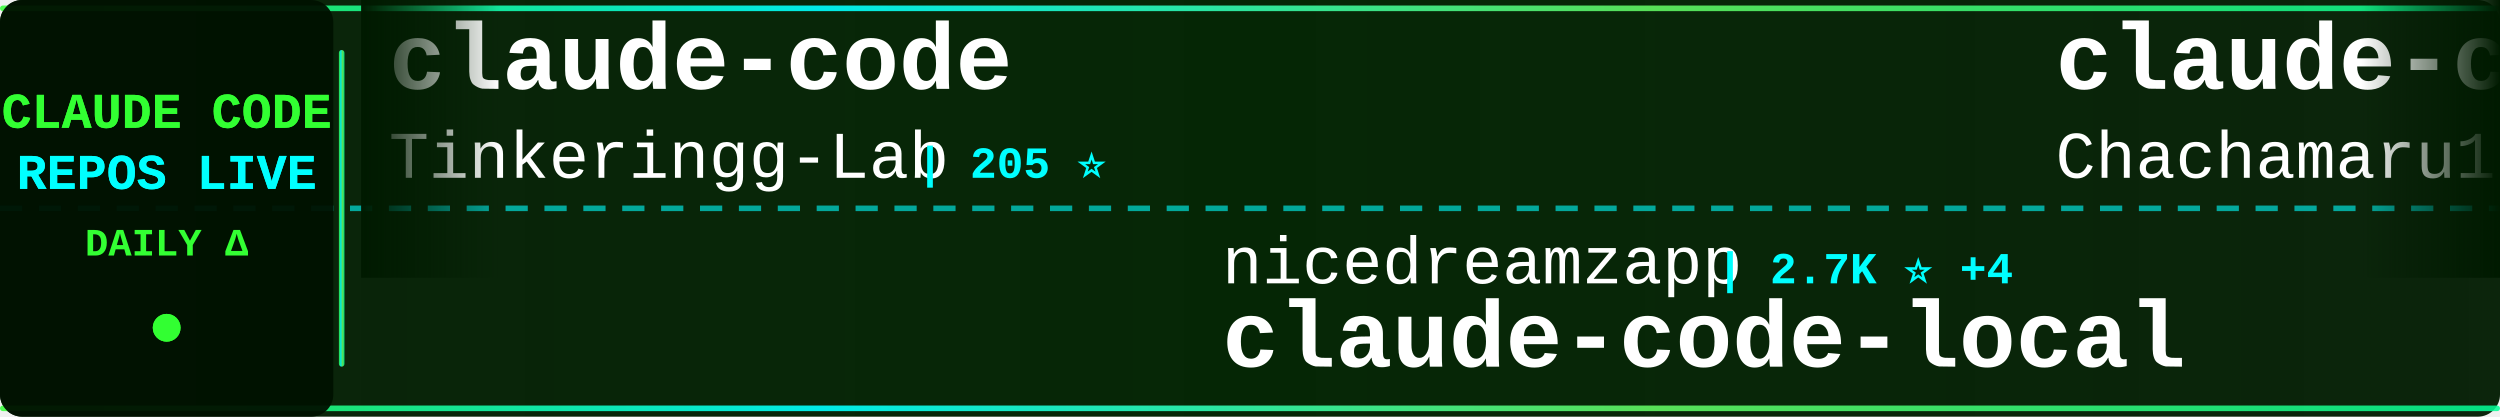
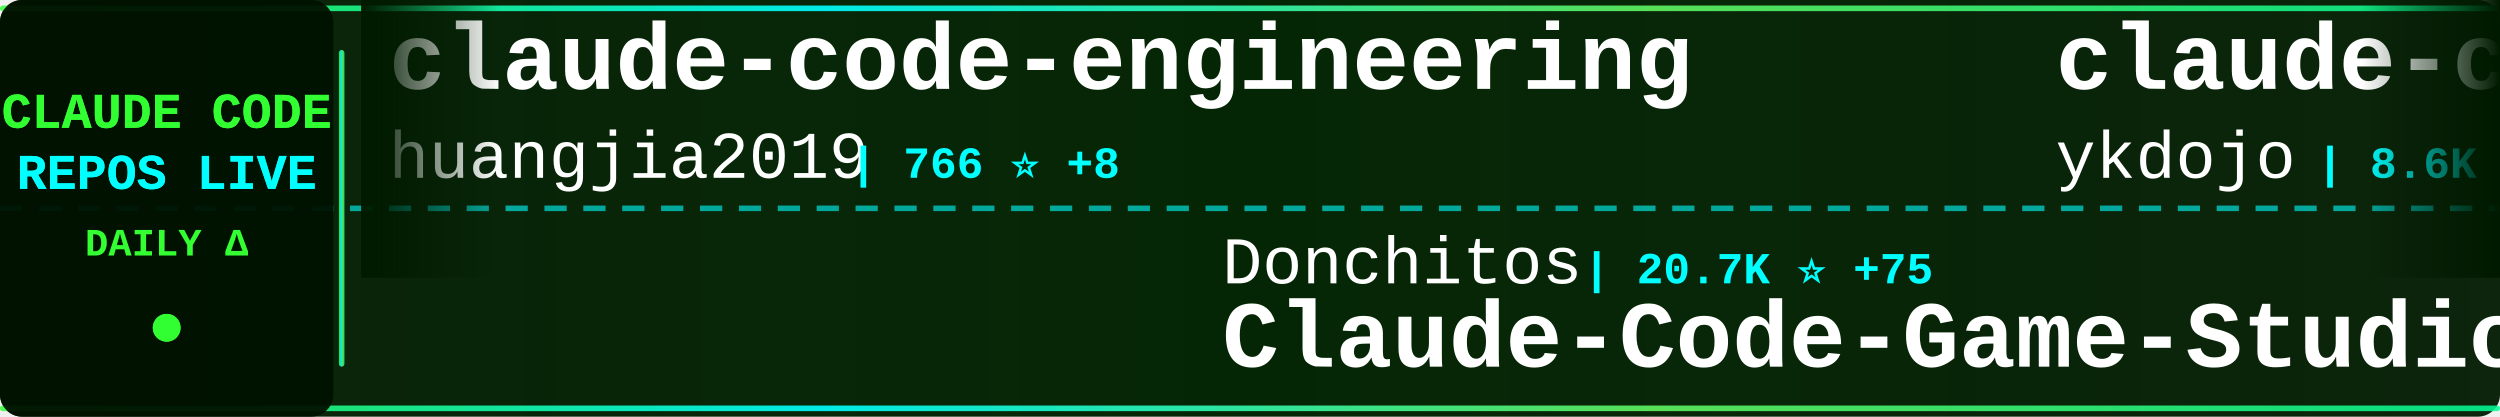
<svg xmlns="http://www.w3.org/2000/svg" width="900" height="150">
  <defs>
    <linearGradient id="tickerBg" x1="0%" y1="0%" x2="100%" y2="0%">
      <stop offset="0%" style="stop-color:#001a00;stop-opacity:0.95" />
      <stop offset="50%" style="stop-color:#002200;stop-opacity:0.98" />
      <stop offset="100%" style="stop-color:#001a00;stop-opacity:0.95" />
    </linearGradient>
    <linearGradient id="borderGrad" x1="0%" y1="0%" x2="100%" y2="0%">
      <stop offset="0%" style="stop-color:#33ff33;stop-opacity:0.85">
        <animate attributeName="stop-opacity" values="0.85;1;0.85" dur="2s" repeatCount="indefinite" />
      </stop>
      <stop offset="33%" style="stop-color:#00ffff;stop-opacity:0.9">
        <animate attributeName="stop-opacity" values="0.9;1;0.9" dur="2.2s" repeatCount="indefinite" />
      </stop>
      <stop offset="66%" style="stop-color:#66ff66;stop-opacity:0.85">
        <animate attributeName="stop-opacity" values="0.85;1;0.85" dur="1.8s" repeatCount="indefinite" />
      </stop>
      <stop offset="100%" style="stop-color:#00ff99;stop-opacity:0.85">
        <animate attributeName="stop-opacity" values="0.85;1;0.85" dur="2s" repeatCount="indefinite" />
      </stop>
    </linearGradient>
    <filter id="textGlow">
      <feGaussianBlur stdDeviation="0.1" result="coloredBlur" />
      <feMerge>
        <feMergeNode in="coloredBlur" />
        <feMergeNode in="SourceGraphic" />
      </feMerge>
    </filter>
    <filter id="metricGlow">
      <feGaussianBlur stdDeviation="0.2" result="coloredBlur" />
      <feMerge>
        <feMergeNode in="coloredBlur" />
        <feMergeNode in="SourceGraphic" />
      </feMerge>
    </filter>
    <linearGradient id="leftFade" x1="0%" y1="0%" x2="100%" y2="0%">
      <stop offset="0%" style="stop-color:#001a00;stop-opacity:1" />
      <stop offset="100%" style="stop-color:#001a00;stop-opacity:0" />
    </linearGradient>
    <linearGradient id="rightFade" x1="0%" y1="0%" x2="100%" y2="0%">
      <stop offset="0%" style="stop-color:#001a00;stop-opacity:0" />
      <stop offset="100%" style="stop-color:#001a00;stop-opacity:1" />
    </linearGradient>
  </defs>
  <rect width="900" height="150" fill="url(#tickerBg)" rx="8" />
  <rect x="0" y="2" width="900" height="2" fill="url(#borderGrad)" rx="1" />
  <rect x="0" y="146" width="900" height="2" fill="url(#borderGrad)" rx="1" />
  <line x1="0" y1="75" x2="900" y2="75" stroke="#00ffff" stroke-width="2" stroke-dasharray="8 6" opacity="0.6" />
  <rect x="0" y="0" width="120" height="150" fill="#001100" opacity="0.95" rx="8" />
  <text x="60" y="46" font-family="'Courier New', monospace" font-size="18" font-weight="bold" fill="#33ff33" text-anchor="middle" filter="url(#textGlow)">
    CLAUDE CODE
  </text>
  <text x="60" y="68" font-family="'Courier New', monospace" font-size="18" font-weight="bold" fill="#00ffff" text-anchor="middle" filter="url(#textGlow)">
    REPOS LIVE
  </text>
  <text x="60" y="92" font-family="'Courier New', monospace" font-size="14" font-weight="bold" fill="#33ff33" text-anchor="middle">
    DAILY Δ
  </text>
  <circle cx="60" cy="118" r="5" fill="#33ff33" filter="url(#metricGlow)">
    <animate attributeName="r" values="4;6;4" dur="1.5s" repeatCount="indefinite" />
    <animate attributeName="opacity" values="0.6;1;0.6" dur="1.5s" repeatCount="indefinite" />
  </circle>
  <rect x="122" y="18" width="2" height="114" fill="url(#borderGrad)" rx="1" />
  <clipPath id="tickerClip">
    <rect x="130" y="0" width="770" height="150" />
  </clipPath>
  <g clip-path="url(#tickerClip)">
    <g id="tickerItems">
      <animateTransform attributeName="transform" attributeType="XML" type="translate" from="0 0" to="-3000 0" dur="54s" repeatCount="indefinite" />
      <g transform="translate(0, 0)">
-         <text x="140" y="32" font-family="'Courier New', monospace" font-size="34" font-weight="bold" fill="#ffffff">claude-code</text>
-         <text x="140" y="64" font-family="'Courier New', monospace" font-size="24" font-weight="normal" fill="#ffffff" opacity="1.0">Tinkeringg-Lab</text>
-         <text x="330" y="64" font-family="'Courier New', monospace" font-size="16" font-weight="bold" fill="#00ffff"> | 205 ⭐</text>
+         <text x="140" y="32" font-family="'Courier New', monospace" font-size="34" font-weight="bold" fill="#ffffff">claude-code-engineering</text>
+         <text x="140" y="64" font-family="'Courier New', monospace" font-size="24" font-weight="normal" fill="#ffffff" opacity="1.0">huangjia2019</text>
+         <text x="306" y="64" font-family="'Courier New', monospace" font-size="16" font-weight="bold" fill="#00ffff"> | 766 ⭐ +8</text>
      </g>
      <g transform="translate(300, 0)">
-         <text x="140" y="102" font-family="'Courier New', monospace" font-size="24" font-weight="normal" fill="#ffffff" opacity="1.0">nicedreamzapp</text>
-         <text x="318" y="102" font-family="'Courier New', monospace" font-size="16" font-weight="bold" fill="#00ffff"> | 2.7K ⭐ +4</text>
-         <text x="140" y="132" font-family="'Courier New', monospace" font-size="34" font-weight="bold" fill="#ffffff">claude-code-local</text>
+         <text x="140" y="102" font-family="'Courier New', monospace" font-size="24" font-weight="normal" fill="#ffffff" opacity="1.0">Donchitos</text>
+         <text x="270" y="102" font-family="'Courier New', monospace" font-size="16" font-weight="bold" fill="#00ffff"> | 20.7K ⭐ +75</text>
+         <text x="140" y="132" font-family="'Courier New', monospace" font-size="34" font-weight="bold" fill="#ffffff">Claude-Code-Game-Studios</text>
      </g>
      <g transform="translate(600, 0)">
-         <text x="140" y="32" font-family="'Courier New', monospace" font-size="34" font-weight="bold" fill="#ffffff">claude-code-harness</text>
-         <text x="140" y="64" font-family="'Courier New', monospace" font-size="24" font-weight="normal" fill="#ffffff" opacity="1.0">Chachamaru127</text>
-         <text x="318" y="64" font-family="'Courier New', monospace" font-size="16" font-weight="bold" fill="#00ffff"> | 2.5K ⭐ +76</text>
+         <text x="140" y="32" font-family="'Courier New', monospace" font-size="34" font-weight="bold" fill="#ffffff">claude-code-tips</text>
+         <text x="140" y="64" font-family="'Courier New', monospace" font-size="24" font-weight="normal" fill="#ffffff" opacity="1.0">ykdojo</text>
+         <text x="234" y="64" font-family="'Courier New', monospace" font-size="16" font-weight="bold" fill="#00ffff"> | 8.6K ⭐ +13</text>
      </g>
      <g transform="translate(900, 0)">
-         <text x="140" y="102" font-family="'Courier New', monospace" font-size="24" font-weight="normal" fill="#ffffff" opacity="1.0">anthropics</text>
-         <text x="282" y="102" font-family="'Courier New', monospace" font-size="16" font-weight="bold" fill="#00ffff"> | 129.6K ⭐ +306</text>
+         <text x="140" y="102" font-family="'Courier New', monospace" font-size="24" font-weight="normal" fill="#ffffff" opacity="1.0">tanbiralam</text>
+         <text x="282" y="102" font-family="'Courier New', monospace" font-size="16" font-weight="bold" fill="#00ffff"> | 1.8K ⭐ +6</text>
        <text x="140" y="132" font-family="'Courier New', monospace" font-size="34" font-weight="bold" fill="#ffffff">claude-code</text>
      </g>
      <g transform="translate(1200, 0)">
-         <text x="140" y="32" font-family="'Courier New', monospace" font-size="34" font-weight="bold" fill="#ffffff">skills</text>
-         <text x="140" y="64" font-family="'Courier New', monospace" font-size="24" font-weight="normal" fill="#ffffff" opacity="1.0">anthropics</text>
-         <text x="282" y="64" font-family="'Courier New', monospace" font-size="16" font-weight="bold" fill="#00ffff"> | 145.7K ⭐ +496</text>
+         <text x="140" y="32" font-family="'Courier New', monospace" font-size="34" font-weight="bold" fill="#ffffff">edmunds-claude-code</text>
+         <text x="140" y="64" font-family="'Courier New', monospace" font-size="24" font-weight="normal" fill="#ffffff" opacity="1.0">edmund-io</text>
+         <text x="270" y="64" font-family="'Courier New', monospace" font-size="16" font-weight="bold" fill="#00ffff"> | 1.4K ⭐ +1</text>
      </g>
      <g transform="translate(1500, 0)">
-         <text x="140" y="102" font-family="'Courier New', monospace" font-size="24" font-weight="normal" fill="#ffffff" opacity="1.0">VoltAgent</text>
-         <text x="270" y="102" font-family="'Courier New', monospace" font-size="16" font-weight="bold" fill="#00ffff"> | 21.1K ⭐ +70</text>
-         <text x="140" y="132" font-family="'Courier New', monospace" font-size="34" font-weight="bold" fill="#ffffff">awesome-claude-code-suba...</text>
+         <text x="140" y="102" font-family="'Courier New', monospace" font-size="24" font-weight="normal" fill="#ffffff" opacity="1.0">codeaashu</text>
+         <text x="270" y="102" font-family="'Courier New', monospace" font-size="16" font-weight="bold" fill="#00ffff"> | 2.8K ⭐ +14</text>
+         <text x="140" y="132" font-family="'Courier New', monospace" font-size="34" font-weight="bold" fill="#ffffff">claude-code</text>
      </g>
      <g transform="translate(1800, 0)">
-         <text x="140" y="32" font-family="'Courier New', monospace" font-size="34" font-weight="bold" fill="#ffffff">claude-code-guide</text>
-         <text x="140" y="64" font-family="'Courier New', monospace" font-size="24" font-weight="normal" fill="#ffffff" opacity="1.0">Cranot</text>
-         <text x="234" y="64" font-family="'Courier New', monospace" font-size="16" font-weight="bold" fill="#00ffff"> | 2.8K ⭐ +2</text>
+         <text x="140" y="32" font-family="'Courier New', monospace" font-size="34" font-weight="bold" fill="#ffffff">claude-code-reverse</text>
+         <text x="140" y="64" font-family="'Courier New', monospace" font-size="24" font-weight="normal" fill="#ffffff" opacity="1.0">Yuyz0112</text>
+         <text x="258" y="64" font-family="'Courier New', monospace" font-size="16" font-weight="bold" fill="#00ffff"> | 2.4K ⭐ +1</text>
      </g>
      <g transform="translate(2100, 0)">
-         <text x="140" y="102" font-family="'Courier New', monospace" font-size="24" font-weight="normal" fill="#ffffff" opacity="1.0">fazxes</text>
-         <text x="234" y="102" font-family="'Courier New', monospace" font-size="16" font-weight="bold" fill="#00ffff"> | 218 ⭐</text>
-         <text x="140" y="132" font-family="'Courier New', monospace" font-size="34" font-weight="bold" fill="#ffffff">Claude-code</text>
+         <text x="140" y="102" font-family="'Courier New', monospace" font-size="24" font-weight="normal" fill="#ffffff" opacity="1.0">Hyper66666</text>
+         <text x="282" y="102" font-family="'Courier New', monospace" font-size="16" font-weight="bold" fill="#00ffff"> | 215 ⭐</text>
+         <text x="140" y="132" font-family="'Courier New', monospace" font-size="34" font-weight="bold" fill="#ffffff">claude-code-sourcemap</text>
      </g>
      <g transform="translate(2400, 0)">
-         <text x="140" y="32" font-family="'Courier New', monospace" font-size="34" font-weight="bold" fill="#ffffff">claude-code</text>
-         <text x="140" y="64" font-family="'Courier New', monospace" font-size="24" font-weight="normal" fill="#ffffff" opacity="1.0">codeaashu</text>
-         <text x="270" y="64" font-family="'Courier New', monospace" font-size="16" font-weight="bold" fill="#00ffff"> | 2.8K ⭐ +12</text>
+         <text x="140" y="32" font-family="'Courier New', monospace" font-size="34" font-weight="bold" fill="#ffffff">pi-vs-claude-code</text>
+         <text x="140" y="64" font-family="'Courier New', monospace" font-size="24" font-weight="normal" fill="#ffffff" opacity="1.0">disler</text>
+         <text x="234" y="64" font-family="'Courier New', monospace" font-size="16" font-weight="bold" fill="#00ffff"> | 1.3K ⭐ +7</text>
      </g>
      <g transform="translate(2700, 0)">
-         <text x="140" y="102" font-family="'Courier New', monospace" font-size="24" font-weight="normal" fill="#ffffff" opacity="1.0">andrew-kramer-inno</text>
-         <text x="378" y="102" font-family="'Courier New', monospace" font-size="16" font-weight="bold" fill="#00ffff"> | 591 ⭐</text>
-         <text x="140" y="132" font-family="'Courier New', monospace" font-size="34" font-weight="bold" fill="#ffffff">claude-code-source-build</text>
+         <text x="140" y="102" font-family="'Courier New', monospace" font-size="24" font-weight="normal" fill="#ffffff" opacity="1.0">Tinkeringg-Lab</text>
+         <text x="330" y="102" font-family="'Courier New', monospace" font-size="16" font-weight="bold" fill="#00ffff"> | 205 ⭐</text>
+         <text x="140" y="132" font-family="'Courier New', monospace" font-size="34" font-weight="bold" fill="#ffffff">claude-code</text>
      </g>
      <g transform="translate(3000, 0)">
-         <text x="140" y="32" font-family="'Courier New', monospace" font-size="34" font-weight="bold" fill="#ffffff">claude-code</text>
-         <text x="140" y="64" font-family="'Courier New', monospace" font-size="24" font-weight="normal" fill="#ffffff" opacity="1.0">Tinkeringg-Lab</text>
-         <text x="330" y="64" font-family="'Courier New', monospace" font-size="16" font-weight="bold" fill="#00ffff"> | 205 ⭐</text>
+         <text x="140" y="32" font-family="'Courier New', monospace" font-size="34" font-weight="bold" fill="#ffffff">claude-code-engineering</text>
+         <text x="140" y="64" font-family="'Courier New', monospace" font-size="24" font-weight="normal" fill="#ffffff" opacity="1.0">huangjia2019</text>
+         <text x="306" y="64" font-family="'Courier New', monospace" font-size="16" font-weight="bold" fill="#00ffff"> | 766 ⭐ +8</text>
      </g>
      <g transform="translate(3300, 0)">
-         <text x="140" y="102" font-family="'Courier New', monospace" font-size="24" font-weight="normal" fill="#ffffff" opacity="1.0">nicedreamzapp</text>
-         <text x="318" y="102" font-family="'Courier New', monospace" font-size="16" font-weight="bold" fill="#00ffff"> | 2.7K ⭐ +4</text>
-         <text x="140" y="132" font-family="'Courier New', monospace" font-size="34" font-weight="bold" fill="#ffffff">claude-code-local</text>
+         <text x="140" y="102" font-family="'Courier New', monospace" font-size="24" font-weight="normal" fill="#ffffff" opacity="1.0">Donchitos</text>
+         <text x="270" y="102" font-family="'Courier New', monospace" font-size="16" font-weight="bold" fill="#00ffff"> | 20.7K ⭐ +75</text>
+         <text x="140" y="132" font-family="'Courier New', monospace" font-size="34" font-weight="bold" fill="#ffffff">Claude-Code-Game-Studios</text>
      </g>
      <g transform="translate(3600, 0)">
-         <text x="140" y="32" font-family="'Courier New', monospace" font-size="34" font-weight="bold" fill="#ffffff">claude-code-harness</text>
-         <text x="140" y="64" font-family="'Courier New', monospace" font-size="24" font-weight="normal" fill="#ffffff" opacity="1.0">Chachamaru127</text>
-         <text x="318" y="64" font-family="'Courier New', monospace" font-size="16" font-weight="bold" fill="#00ffff"> | 2.5K ⭐ +76</text>
+         <text x="140" y="32" font-family="'Courier New', monospace" font-size="34" font-weight="bold" fill="#ffffff">claude-code-tips</text>
+         <text x="140" y="64" font-family="'Courier New', monospace" font-size="24" font-weight="normal" fill="#ffffff" opacity="1.0">ykdojo</text>
+         <text x="234" y="64" font-family="'Courier New', monospace" font-size="16" font-weight="bold" fill="#00ffff"> | 8.6K ⭐ +13</text>
      </g>
      <g transform="translate(3900, 0)">
-         <text x="140" y="102" font-family="'Courier New', monospace" font-size="24" font-weight="normal" fill="#ffffff" opacity="1.0">anthropics</text>
-         <text x="282" y="102" font-family="'Courier New', monospace" font-size="16" font-weight="bold" fill="#00ffff"> | 129.6K ⭐ +306</text>
+         <text x="140" y="102" font-family="'Courier New', monospace" font-size="24" font-weight="normal" fill="#ffffff" opacity="1.0">tanbiralam</text>
+         <text x="282" y="102" font-family="'Courier New', monospace" font-size="16" font-weight="bold" fill="#00ffff"> | 1.8K ⭐ +6</text>
        <text x="140" y="132" font-family="'Courier New', monospace" font-size="34" font-weight="bold" fill="#ffffff">claude-code</text>
      </g>
    </g>
  </g>
  <rect x="130" y="0" width="50" height="100" fill="url(#leftFade)" />
  <rect x="850" y="0" width="50" height="100" fill="url(#rightFade)" />
</svg>
